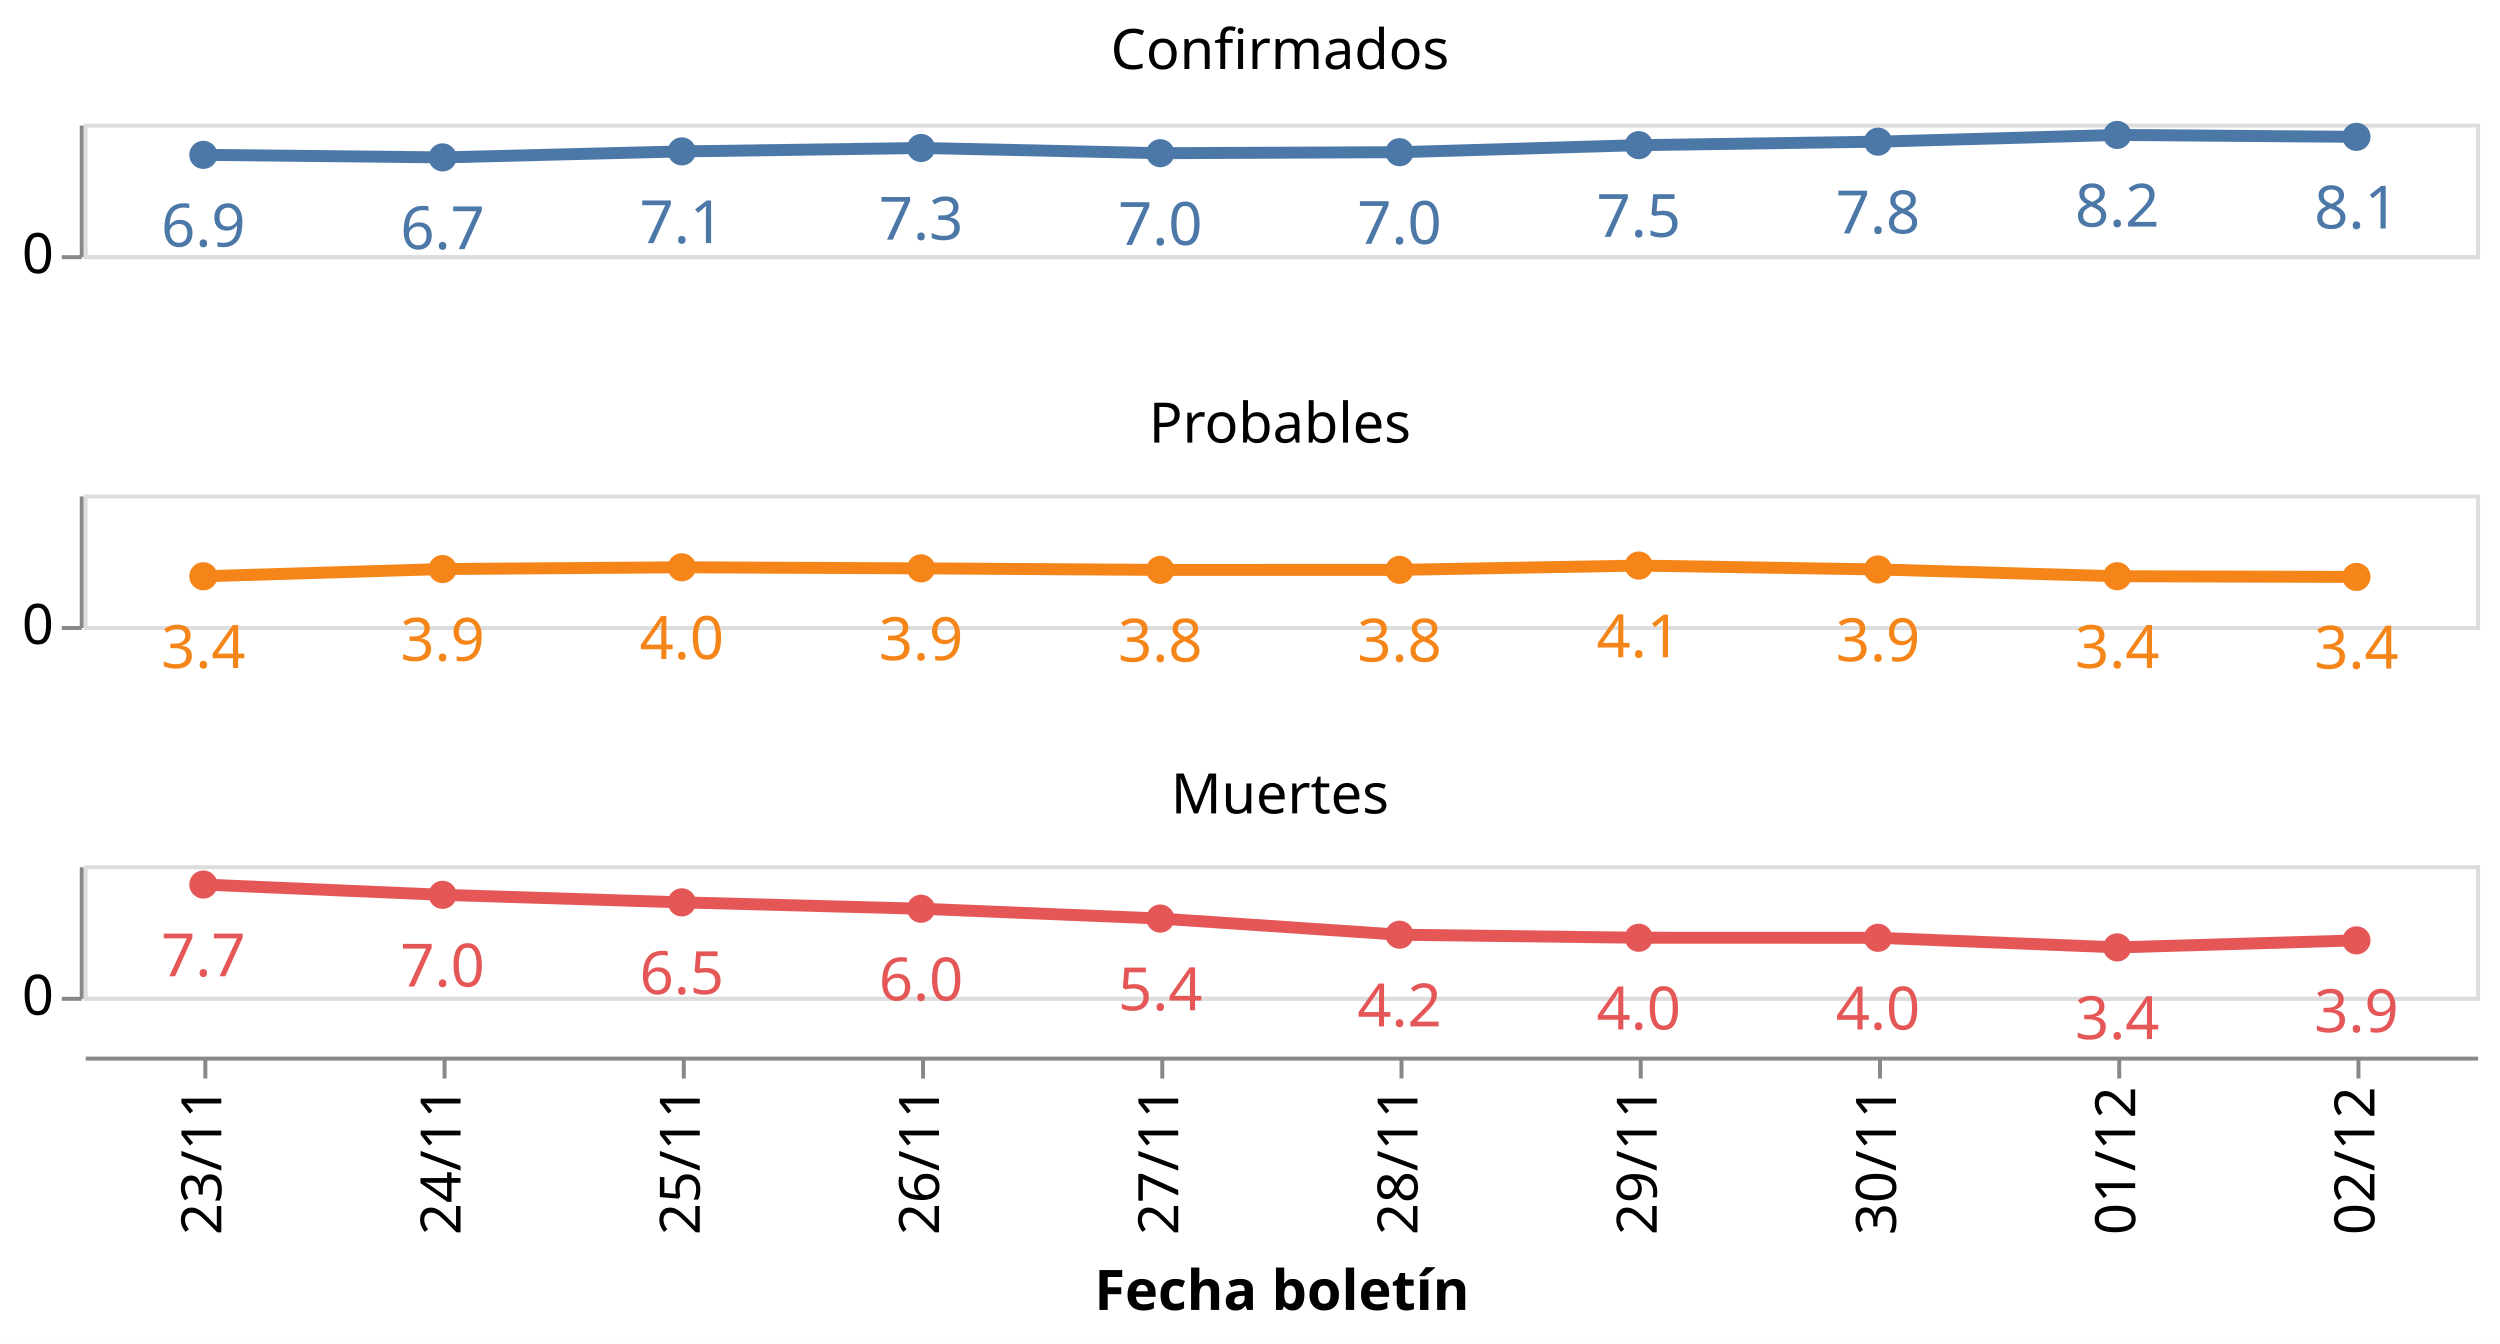
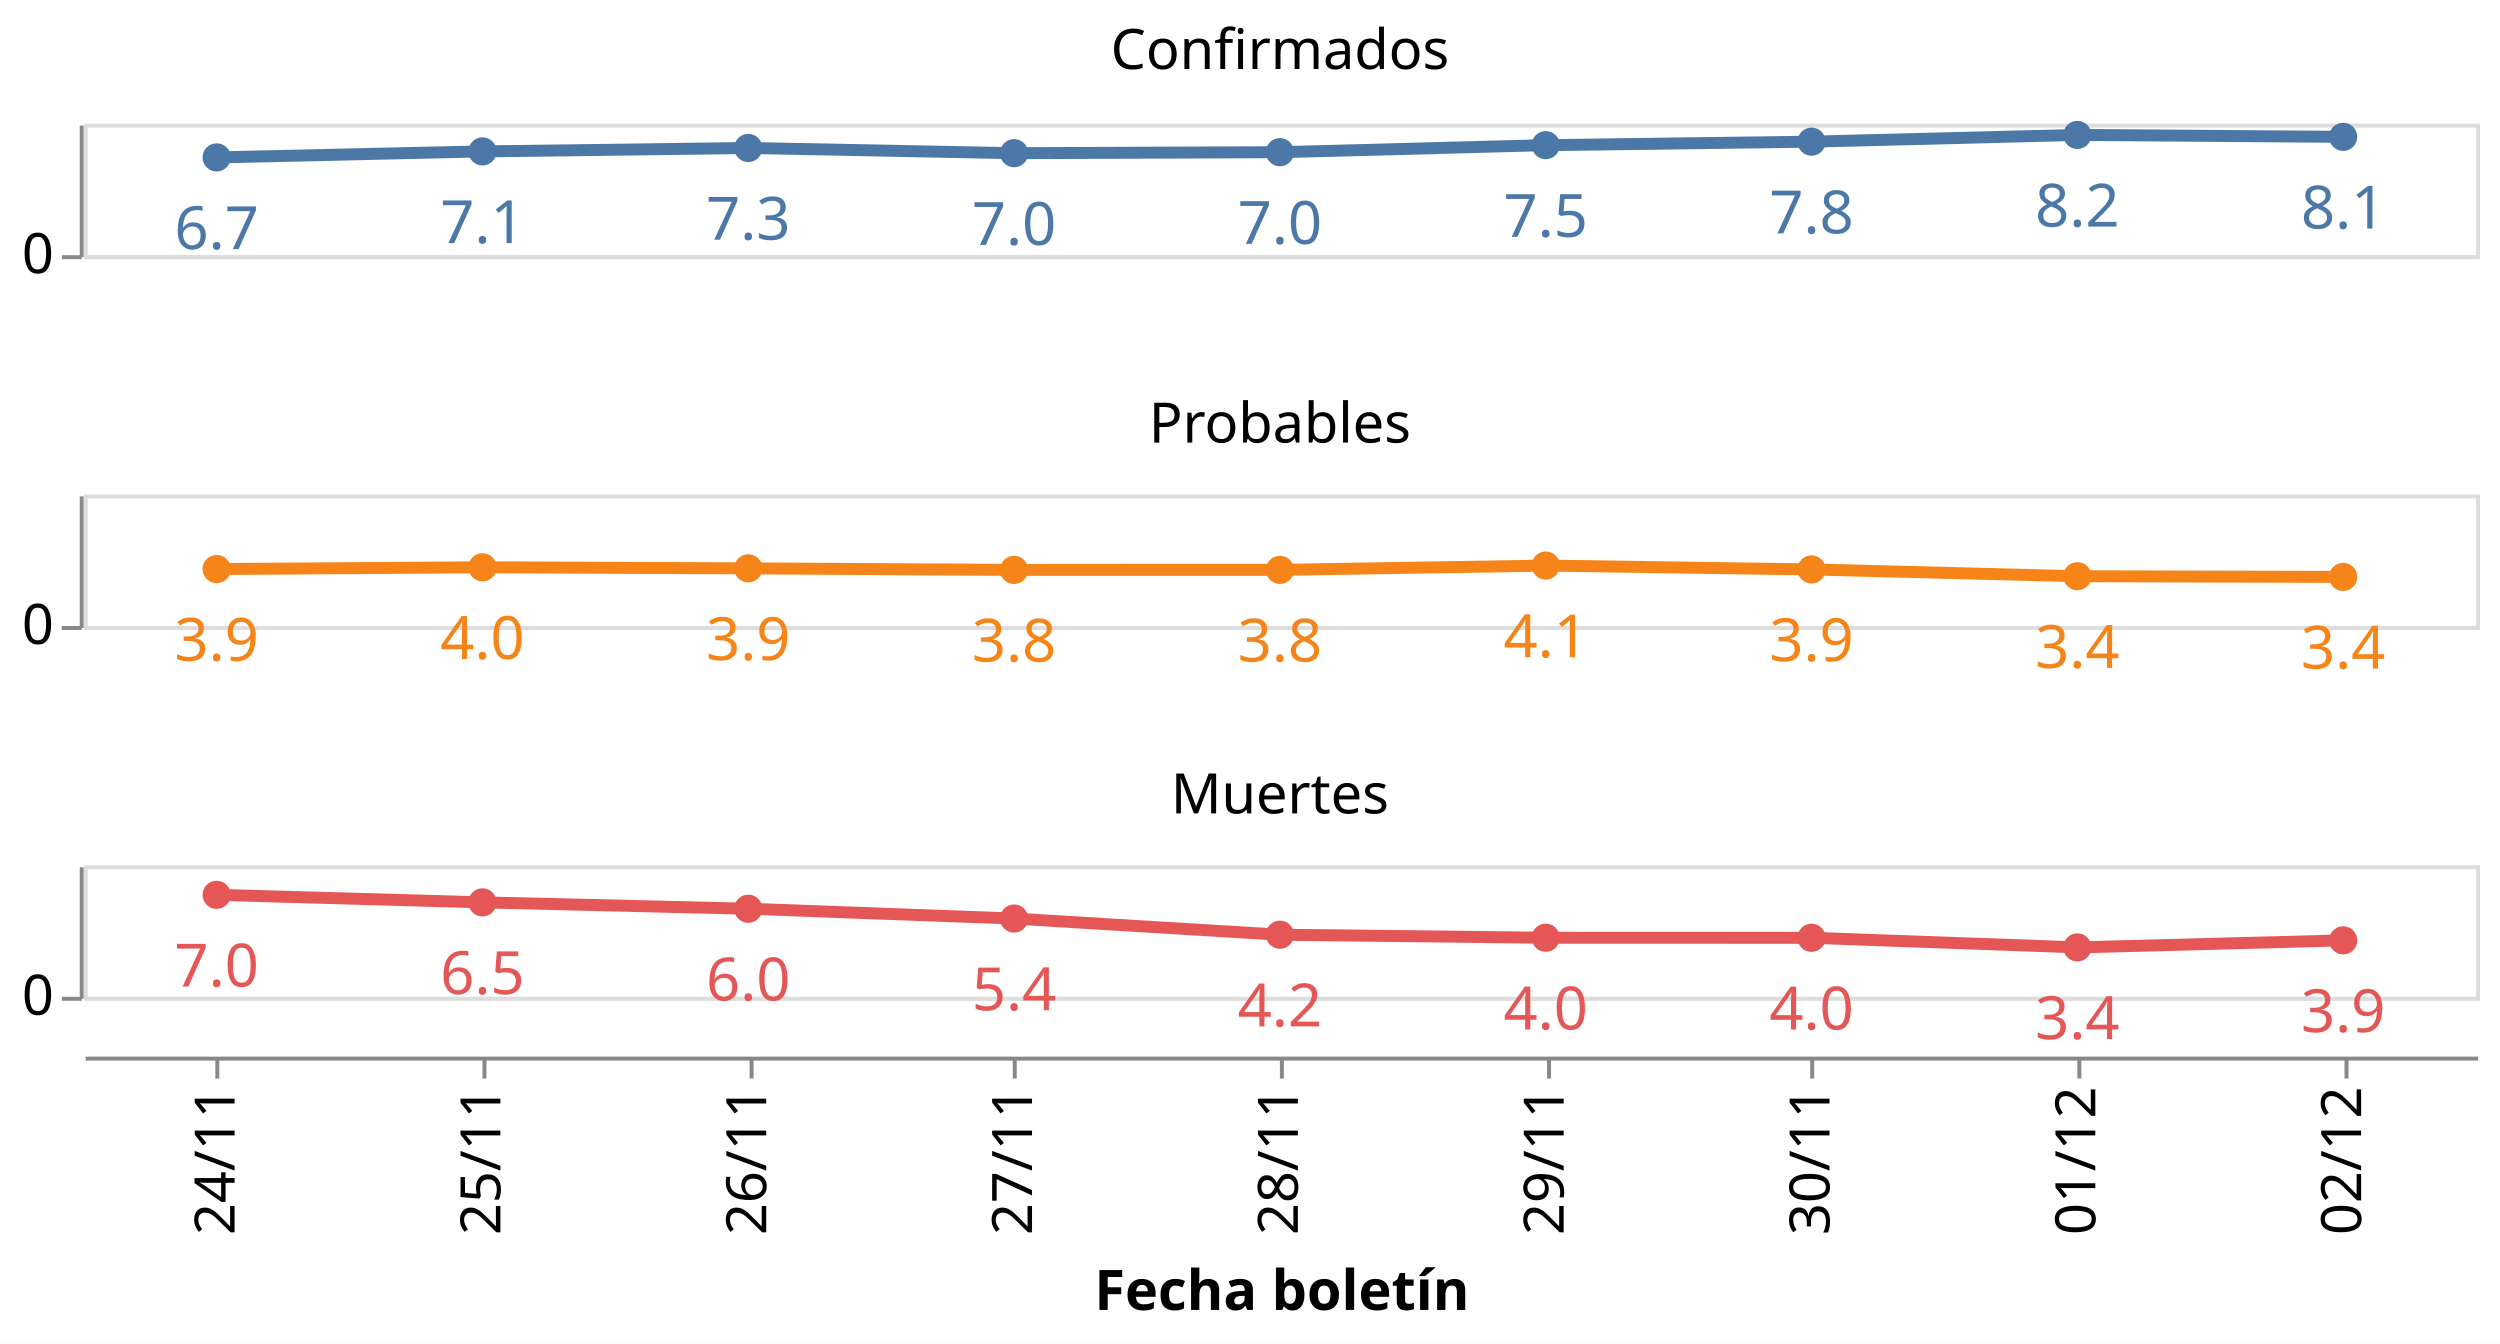
<svg xmlns="http://www.w3.org/2000/svg" class="marks" width="627" height="337" viewBox="0 0 627 337" version="1.1">
  <rect width="627" height="337" style="fill: white;" />
  <g transform="translate(21,31)">
    <g class="mark-group role-frame root">
      <g transform="translate(0,0)">
        <path class="background" d="M0,0h0v0h0Z" style="fill: none;" />
        <g>
          <g class="mark-group role-row-header row_header">
            <g transform="translate(-1,0)">
              <path class="background" d="M0,0h0v33h0Z" style="fill: none;" />
              <g>
                <g class="mark-group role-axis">
                  <g transform="translate(0.5,0.5)">
                    <path class="background" d="M0,0h0v0h0Z" style="pointer-events: none; fill: none;" />
                    <g>
                      <g class="mark-rule role-axis-tick" style="pointer-events: none;">
                        <line transform="translate(0,33)" x2="-5" y2="0" style="fill: none; stroke: #888; stroke-width: 1; opacity: 1;" />
                      </g>
                      <g class="mark-text role-axis-label" style="pointer-events: none;">
                        <text text-anchor="end" transform="translate(-7,37)" style="font-family: sans-serif; font-size: 14px; fill: #000; opacity: 1;">0</text>
                      </g>
                      <g class="mark-rule role-axis-domain" style="pointer-events: none;">
                        <line transform="translate(0,33)" x2="0" y2="-33" style="fill: none; stroke: #888; stroke-width: 1; opacity: 1;" />
                      </g>
                    </g>
                    <path class="foreground" d="" style="pointer-events: none; display: none; fill: none;" />
                  </g>
                </g>
              </g>
              <path class="foreground" d="" style="display: none; fill: none;" />
            </g>
            <g transform="translate(-1,93)">
              <path class="background" d="M0,0h0v33h0Z" style="fill: none;" />
              <g>
                <g class="mark-group role-axis">
                  <g transform="translate(0.5,0.5)">
                    <path class="background" d="M0,0h0v0h0Z" style="pointer-events: none; fill: none;" />
                    <g>
                      <g class="mark-rule role-axis-tick" style="pointer-events: none;">
                        <line transform="translate(0,33)" x2="-5" y2="0" style="fill: none; stroke: #888; stroke-width: 1; opacity: 1;" />
                      </g>
                      <g class="mark-text role-axis-label" style="pointer-events: none;">
                        <text text-anchor="end" transform="translate(-7,37)" style="font-family: sans-serif; font-size: 14px; fill: #000; opacity: 1;">0</text>
                      </g>
                      <g class="mark-rule role-axis-domain" style="pointer-events: none;">
                        <line transform="translate(0,33)" x2="0" y2="-33" style="fill: none; stroke: #888; stroke-width: 1; opacity: 1;" />
                      </g>
                    </g>
                    <path class="foreground" d="" style="pointer-events: none; display: none; fill: none;" />
                  </g>
                </g>
              </g>
              <path class="foreground" d="" style="display: none; fill: none;" />
            </g>
            <g transform="translate(-1,186)">
              <path class="background" d="M0,0h0v33h0Z" style="fill: none;" />
              <g>
                <g class="mark-group role-axis">
                  <g transform="translate(0.5,0.5)">
                    <path class="background" d="M0,0h0v0h0Z" style="pointer-events: none; fill: none;" />
                    <g>
                      <g class="mark-rule role-axis-tick" style="pointer-events: none;">
                        <line transform="translate(0,33)" x2="-5" y2="0" style="fill: none; stroke: #888; stroke-width: 1; opacity: 1;" />
                      </g>
                      <g class="mark-text role-axis-label" style="pointer-events: none;">
                        <text text-anchor="end" transform="translate(-7,37)" style="font-family: sans-serif; font-size: 14px; fill: #000; opacity: 1;">0</text>
                      </g>
                      <g class="mark-rule role-axis-domain" style="pointer-events: none;">
                        <line transform="translate(0,33)" x2="0" y2="-33" style="fill: none; stroke: #888; stroke-width: 1; opacity: 1;" />
                      </g>
                    </g>
                    <path class="foreground" d="" style="pointer-events: none; display: none; fill: none;" />
                  </g>
                </g>
              </g>
              <path class="foreground" d="" style="display: none; fill: none;" />
            </g>
          </g>
          <g class="mark-group role-column-footer column_footer">
            <g transform="translate(0,234)">
              <path class="background" d="M0,0h600v0h-600Z" style="fill: none;" />
              <g>
                <g class="mark-group role-axis">
                  <g transform="translate(0.5,0.5)">
                    <path class="background" d="M0,0h0v0h0Z" style="pointer-events: none; fill: none;" />
                    <g>
                      <g class="mark-rule role-axis-tick" style="pointer-events: none;">
-                         <line transform="translate(30,0)" x2="0" y2="5" style="fill: none; stroke: #888; stroke-width: 1; opacity: 1;" />
-                         <line transform="translate(90,0)" x2="0" y2="5" style="fill: none; stroke: #888; stroke-width: 1; opacity: 1;" />
-                         <line transform="translate(150,0)" x2="0" y2="5" style="fill: none; stroke: #888; stroke-width: 1; opacity: 1;" />
-                         <line transform="translate(210,0)" x2="0" y2="5" style="fill: none; stroke: #888; stroke-width: 1; opacity: 1;" />
-                         <line transform="translate(270,0)" x2="0" y2="5" style="fill: none; stroke: #888; stroke-width: 1; opacity: 1;" />
-                         <line transform="translate(330,0)" x2="0" y2="5" style="fill: none; stroke: #888; stroke-width: 1; opacity: 1;" />
-                         <line transform="translate(390,0)" x2="0" y2="5" style="fill: none; stroke: #888; stroke-width: 1; opacity: 1;" />
-                         <line transform="translate(450,0)" x2="0" y2="5" style="fill: none; stroke: #888; stroke-width: 1; opacity: 1;" />
-                         <line transform="translate(510,0)" x2="0" y2="5" style="fill: none; stroke: #888; stroke-width: 1; opacity: 1;" />
-                         <line transform="translate(570,0)" x2="0" y2="5" style="fill: none; stroke: #888; stroke-width: 1; opacity: 1;" />
+                         <line transform="translate(33,0)" x2="0" y2="5" style="fill: none; stroke: #888; stroke-width: 1; opacity: 1;" />
+                         <line transform="translate(100,0)" x2="0" y2="5" style="fill: none; stroke: #888; stroke-width: 1; opacity: 1;" />
+                         <line transform="translate(167,0)" x2="0" y2="5" style="fill: none; stroke: #888; stroke-width: 1; opacity: 1;" />
+                         <line transform="translate(233,0)" x2="0" y2="5" style="fill: none; stroke: #888; stroke-width: 1; opacity: 1;" />
+                         <line transform="translate(300,0)" x2="0" y2="5" style="fill: none; stroke: #888; stroke-width: 1; opacity: 1;" />
+                         <line transform="translate(367,0)" x2="0" y2="5" style="fill: none; stroke: #888; stroke-width: 1; opacity: 1;" />
+                         <line transform="translate(433,0)" x2="0" y2="5" style="fill: none; stroke: #888; stroke-width: 1; opacity: 1;" />
+                         <line transform="translate(500,0)" x2="0" y2="5" style="fill: none; stroke: #888; stroke-width: 1; opacity: 1;" />
+                         <line transform="translate(567,0)" x2="0" y2="5" style="fill: none; stroke: #888; stroke-width: 1; opacity: 1;" />
                      </g>
                      <g class="mark-text role-axis-label" style="pointer-events: none;">
-                         <text text-anchor="end" transform="translate(30,7) rotate(270) translate(0,4)" style="font-family: sans-serif; font-size: 14px; fill: #000; opacity: 1;">23/11</text>
-                         <text text-anchor="end" transform="translate(90,7) rotate(270) translate(0,4)" style="font-family: sans-serif; font-size: 14px; fill: #000; opacity: 1;">24/11</text>
-                         <text text-anchor="end" transform="translate(150,7) rotate(270) translate(0,4)" style="font-family: sans-serif; font-size: 14px; fill: #000; opacity: 1;">25/11</text>
-                         <text text-anchor="end" transform="translate(210,7) rotate(270) translate(0,4)" style="font-family: sans-serif; font-size: 14px; fill: #000; opacity: 1;">26/11</text>
-                         <text text-anchor="end" transform="translate(270,7) rotate(270) translate(0,4)" style="font-family: sans-serif; font-size: 14px; fill: #000; opacity: 1;">27/11</text>
-                         <text text-anchor="end" transform="translate(330,7) rotate(270) translate(0,4)" style="font-family: sans-serif; font-size: 14px; fill: #000; opacity: 1;">28/11</text>
-                         <text text-anchor="end" transform="translate(390,7) rotate(270) translate(0,4)" style="font-family: sans-serif; font-size: 14px; fill: #000; opacity: 1;">29/11</text>
-                         <text text-anchor="end" transform="translate(450,7) rotate(270) translate(0,4)" style="font-family: sans-serif; font-size: 14px; fill: #000; opacity: 1;">30/11</text>
-                         <text text-anchor="end" transform="translate(510,7) rotate(270) translate(0,4)" style="font-family: sans-serif; font-size: 14px; fill: #000; opacity: 1;">01/12</text>
-                         <text text-anchor="end" transform="translate(570,7) rotate(270) translate(0,4)" style="font-family: sans-serif; font-size: 14px; fill: #000; opacity: 1;">02/12</text>
+                         <text text-anchor="end" transform="translate(33.33333,7) rotate(270) translate(0,4)" style="font-family: sans-serif; font-size: 14px; fill: #000; opacity: 1;">24/11</text>
+                         <text text-anchor="end" transform="translate(100,7) rotate(270) translate(0,4)" style="font-family: sans-serif; font-size: 14px; fill: #000; opacity: 1;">25/11</text>
+                         <text text-anchor="end" transform="translate(166.6667,7) rotate(270) translate(0,4)" style="font-family: sans-serif; font-size: 14px; fill: #000; opacity: 1;">26/11</text>
+                         <text text-anchor="end" transform="translate(233.3333,7) rotate(270) translate(0,4)" style="font-family: sans-serif; font-size: 14px; fill: #000; opacity: 1;">27/11</text>
+                         <text text-anchor="end" transform="translate(300,7) rotate(270) translate(0,4)" style="font-family: sans-serif; font-size: 14px; fill: #000; opacity: 1;">28/11</text>
+                         <text text-anchor="end" transform="translate(366.6667,7) rotate(270) translate(0,4)" style="font-family: sans-serif; font-size: 14px; fill: #000; opacity: 1;">29/11</text>
+                         <text text-anchor="end" transform="translate(433.3333,7) rotate(270) translate(0,4)" style="font-family: sans-serif; font-size: 14px; fill: #000; opacity: 1;">30/11</text>
+                         <text text-anchor="end" transform="translate(500,7) rotate(270) translate(0,4)" style="font-family: sans-serif; font-size: 14px; fill: #000; opacity: 1;">01/12</text>
+                         <text text-anchor="end" transform="translate(566.6667,7) rotate(270) translate(0,4)" style="font-family: sans-serif; font-size: 14px; fill: #000; opacity: 1;">02/12</text>
                      </g>
                      <g class="mark-rule role-axis-domain" style="pointer-events: none;">
                        <line transform="translate(0,0)" x2="600" y2="0" style="fill: none; stroke: #888; stroke-width: 1; opacity: 1;" />
                      </g>
                      <g class="mark-text role-axis-title" style="pointer-events: none;">
                        <text text-anchor="middle" transform="translate(300,63.03418)" style="font-family: sans-serif; font-size: 14px; font-weight: bold; fill: #000; opacity: 1;">Fecha boletín</text>
                      </g>
                    </g>
                    <path class="foreground" d="" style="pointer-events: none; display: none; fill: none;" />
                  </g>
                </g>
              </g>
              <path class="foreground" d="" style="display: none; fill: none;" />
            </g>
          </g>
          <g class="mark-group role-scope cell">
            <g transform="translate(0,0)">
              <path class="background" d="M0.5,0.5h600v33h-600Z" style="fill: none; stroke: #ddd;" />
              <g>
                <g class="mark-group role-axis">
                  <g transform="translate(0.5,0.5)">
                    <path class="background" d="M0,0h0v0h0Z" style="pointer-events: none; fill: none;" />
                    <g>
                      <g class="mark-rule role-axis-grid" style="pointer-events: none;">
                        <line transform="translate(0,33)" x2="600" y2="0" style="fill: none; stroke: #ddd; stroke-width: 1; opacity: 1;" />
                      </g>
                    </g>
                    <path class="foreground" d="" style="pointer-events: none; display: none; fill: none;" />
                  </g>
                </g>
                <g class="mark-group role-scope child_layer_0_layer_0_pathgroup">
                  <g transform="translate(0,0)">
                    <path class="background" d="M0,0h600v33h-600Z" style="fill: none;" />
                    <g>
                      <g class="mark-line role-mark child_layer_0_layer_0_marks">
-                         <path d="M30,7.839L90,8.476L150,6.972L210,6.114L270,7.422L330,7.17L390,5.404L450,4.53L510,2.84L570,3.318" style="fill: none; stroke: #4c78a8; stroke-width: 3;" />
+                         <path d="M33.333,8.476L100,6.972L166.667,6.114L233.333,7.422L300,7.17L366.667,5.404L433.333,4.53L500,2.84L566.667,3.318" style="fill: none; stroke: #4c78a8; stroke-width: 3;" />
                      </g>
                    </g>
                    <path class="foreground" d="" style="display: none; fill: none;" />
                  </g>
                </g>
                <g class="mark-symbol role-mark child_layer_0_layer_1_marks">
-                   <path transform="translate(570,3.318489)" d="M3.536,0A3.536,3.536,0,1,1,-3.536,0A3.536,3.536,0,1,1,3.536,0" style="fill: #4c78a8; stroke-width: 2; opacity: 1;" />
-                   <path transform="translate(510,2.839961)" d="M3.536,0A3.536,3.536,0,1,1,-3.536,0A3.536,3.536,0,1,1,3.536,0" style="fill: #4c78a8; stroke-width: 2; opacity: 1;" />
-                   <path transform="translate(450,4.529604)" d="M3.536,0A3.536,3.536,0,1,1,-3.536,0A3.536,3.536,0,1,1,3.536,0" style="fill: #4c78a8; stroke-width: 2; opacity: 1;" />
-                   <path transform="translate(390,5.404352)" d="M3.536,0A3.536,3.536,0,1,1,-3.536,0A3.536,3.536,0,1,1,3.536,0" style="fill: #4c78a8; stroke-width: 2; opacity: 1;" />
-                   <path transform="translate(330,7.170044)" d="M3.536,0A3.536,3.536,0,1,1,-3.536,0A3.536,3.536,0,1,1,3.536,0" style="fill: #4c78a8; stroke-width: 2; opacity: 1;" />
-                   <path transform="translate(270,7.421558)" d="M3.536,0A3.536,3.536,0,1,1,-3.536,0A3.536,3.536,0,1,1,3.536,0" style="fill: #4c78a8; stroke-width: 2; opacity: 1;" />
-                   <path transform="translate(210,6.113821)" d="M3.536,0A3.536,3.536,0,1,1,-3.536,0A3.536,3.536,0,1,1,3.536,0" style="fill: #4c78a8; stroke-width: 2; opacity: 1;" />
-                   <path transform="translate(150,6.971843)" d="M3.536,0A3.536,3.536,0,1,1,-3.536,0A3.536,3.536,0,1,1,3.536,0" style="fill: #4c78a8; stroke-width: 2; opacity: 1;" />
-                   <path transform="translate(90,8.476356)" d="M3.536,0A3.536,3.536,0,1,1,-3.536,0A3.536,3.536,0,1,1,3.536,0" style="fill: #4c78a8; stroke-width: 2; opacity: 1;" />
-                   <path transform="translate(30,7.83908)" d="M3.536,0A3.536,3.536,0,1,1,-3.536,0A3.536,3.536,0,1,1,3.536,0" style="fill: #4c78a8; stroke-width: 2; opacity: 1;" />
+                   <path transform="translate(566.6667,3.318489)" d="M3.536,0A3.536,3.536,0,1,1,-3.536,0A3.536,3.536,0,1,1,3.536,0" style="fill: #4c78a8; stroke-width: 2; opacity: 1;" />
+                   <path transform="translate(500,2.839961)" d="M3.536,0A3.536,3.536,0,1,1,-3.536,0A3.536,3.536,0,1,1,3.536,0" style="fill: #4c78a8; stroke-width: 2; opacity: 1;" />
+                   <path transform="translate(433.3333,4.529604)" d="M3.536,0A3.536,3.536,0,1,1,-3.536,0A3.536,3.536,0,1,1,3.536,0" style="fill: #4c78a8; stroke-width: 2; opacity: 1;" />
+                   <path transform="translate(366.6667,5.404352)" d="M3.536,0A3.536,3.536,0,1,1,-3.536,0A3.536,3.536,0,1,1,3.536,0" style="fill: #4c78a8; stroke-width: 2; opacity: 1;" />
+                   <path transform="translate(300,7.170044)" d="M3.536,0A3.536,3.536,0,1,1,-3.536,0A3.536,3.536,0,1,1,3.536,0" style="fill: #4c78a8; stroke-width: 2; opacity: 1;" />
+                   <path transform="translate(233.3333,7.421558)" d="M3.536,0A3.536,3.536,0,1,1,-3.536,0A3.536,3.536,0,1,1,3.536,0" style="fill: #4c78a8; stroke-width: 2; opacity: 1;" />
+                   <path transform="translate(166.6667,6.113821)" d="M3.536,0A3.536,3.536,0,1,1,-3.536,0A3.536,3.536,0,1,1,3.536,0" style="fill: #4c78a8; stroke-width: 2; opacity: 1;" />
+                   <path transform="translate(100,6.971843)" d="M3.536,0A3.536,3.536,0,1,1,-3.536,0A3.536,3.536,0,1,1,3.536,0" style="fill: #4c78a8; stroke-width: 2; opacity: 1;" />
+                   <path transform="translate(33.33333,8.476356)" d="M3.536,0A3.536,3.536,0,1,1,-3.536,0A3.536,3.536,0,1,1,3.536,0" style="fill: #4c78a8; stroke-width: 2; opacity: 1;" />
                </g>
                <g class="mark-text role-mark child_layer_1_marks">
-                   <text text-anchor="middle" transform="translate(570,26.31849)" style="font-family: sans-serif; font-size: 15px; fill: #4c78a8;">8.1</text>
-                   <text text-anchor="middle" transform="translate(510,25.83996)" style="font-family: sans-serif; font-size: 15px; fill: #4c78a8;">8.2</text>
-                   <text text-anchor="middle" transform="translate(450,27.5296)" style="font-family: sans-serif; font-size: 15px; fill: #4c78a8;">7.8</text>
-                   <text text-anchor="middle" transform="translate(390,28.40435)" style="font-family: sans-serif; font-size: 15px; fill: #4c78a8;">7.5</text>
-                   <text text-anchor="middle" transform="translate(330,30.17004)" style="font-family: sans-serif; font-size: 15px; fill: #4c78a8;">7.0</text>
-                   <text text-anchor="middle" transform="translate(270,30.42156)" style="font-family: sans-serif; font-size: 15px; fill: #4c78a8;">7.0</text>
-                   <text text-anchor="middle" transform="translate(210,29.11382)" style="font-family: sans-serif; font-size: 15px; fill: #4c78a8;">7.3</text>
-                   <text text-anchor="middle" transform="translate(150,29.97184)" style="font-family: sans-serif; font-size: 15px; fill: #4c78a8;">7.1</text>
-                   <text text-anchor="middle" transform="translate(90,31.47636)" style="font-family: sans-serif; font-size: 15px; fill: #4c78a8;">6.7</text>
-                   <text text-anchor="middle" transform="translate(30,30.83908)" style="font-family: sans-serif; font-size: 15px; fill: #4c78a8;">6.9</text>
+                   <text text-anchor="middle" transform="translate(566.6667,26.31849)" style="font-family: sans-serif; font-size: 15px; fill: #4c78a8;">8.1</text>
+                   <text text-anchor="middle" transform="translate(500,25.83996)" style="font-family: sans-serif; font-size: 15px; fill: #4c78a8;">8.2</text>
+                   <text text-anchor="middle" transform="translate(433.3333,27.5296)" style="font-family: sans-serif; font-size: 15px; fill: #4c78a8;">7.8</text>
+                   <text text-anchor="middle" transform="translate(366.6667,28.40435)" style="font-family: sans-serif; font-size: 15px; fill: #4c78a8;">7.5</text>
+                   <text text-anchor="middle" transform="translate(300,30.17004)" style="font-family: sans-serif; font-size: 15px; fill: #4c78a8;">7.0</text>
+                   <text text-anchor="middle" transform="translate(233.3333,30.42156)" style="font-family: sans-serif; font-size: 15px; fill: #4c78a8;">7.0</text>
+                   <text text-anchor="middle" transform="translate(166.6667,29.11382)" style="font-family: sans-serif; font-size: 15px; fill: #4c78a8;">7.3</text>
+                   <text text-anchor="middle" transform="translate(100,29.97184)" style="font-family: sans-serif; font-size: 15px; fill: #4c78a8;">7.1</text>
+                   <text text-anchor="middle" transform="translate(33.33333,31.47636)" style="font-family: sans-serif; font-size: 15px; fill: #4c78a8;">6.7</text>
                </g>
                <g class="mark-group role-title">
                  <g transform="translate(300,-24.69557)">
                    <path class="background" d="M0,0h0v0h0Z" style="pointer-events: none; fill: none;" />
                    <g>
                      <g class="mark-text role-title-text" style="pointer-events: none;">
                        <text text-anchor="middle" transform="translate(0,11)" style="font-family: sans-serif; font-size: 14px; fill: #000; opacity: 1;">Confirmados</text>
                      </g>
                    </g>
                    <path class="foreground" d="" style="pointer-events: none; display: none; fill: none;" />
                  </g>
                </g>
              </g>
              <path class="foreground" d="" style="display: none; fill: none;" />
            </g>
            <g transform="translate(0,93)">
              <path class="background" d="M0.5,0.5h600v33h-600Z" style="fill: none; stroke: #ddd;" />
              <g>
                <g class="mark-group role-axis">
                  <g transform="translate(0.5,0.5)">
                    <path class="background" d="M0,0h0v0h0Z" style="pointer-events: none; fill: none;" />
                    <g>
                      <g class="mark-rule role-axis-grid" style="pointer-events: none;">
                        <line transform="translate(0,33)" x2="600" y2="0" style="fill: none; stroke: #ddd; stroke-width: 1; opacity: 1;" />
                      </g>
                    </g>
                    <path class="foreground" d="" style="pointer-events: none; display: none; fill: none;" />
                  </g>
                </g>
                <g class="mark-group role-scope child_layer_0_layer_0_pathgroup">
                  <g transform="translate(0,0)">
                    <path class="background" d="M0,0h600v33h-600Z" style="fill: none;" />
                    <g>
                      <g class="mark-line role-mark child_layer_0_layer_0_marks">
-                         <path d="M30,20.53L90,18.715L150,18.277L210,18.543L270,18.931L330,18.92L390,17.845L450,18.816L510,20.521L570,20.688" style="fill: none; stroke: #f58518; stroke-width: 3;" />
+                         <path d="M33.333,18.715L100,18.277L166.667,18.543L233.333,18.931L300,18.92L366.667,17.845L433.333,18.816L500,20.521L566.667,20.688" style="fill: none; stroke: #f58518; stroke-width: 3;" />
                      </g>
                    </g>
                    <path class="foreground" d="" style="display: none; fill: none;" />
                  </g>
                </g>
                <g class="mark-symbol role-mark child_layer_0_layer_1_marks">
-                   <path transform="translate(570,20.68794)" d="M3.536,0A3.536,3.536,0,1,1,-3.536,0A3.536,3.536,0,1,1,3.536,0" style="fill: #f58518; stroke-width: 2; opacity: 1;" />
-                   <path transform="translate(510,20.52061)" d="M3.536,0A3.536,3.536,0,1,1,-3.536,0A3.536,3.536,0,1,1,3.536,0" style="fill: #f58518; stroke-width: 2; opacity: 1;" />
-                   <path transform="translate(450,18.81599)" d="M3.536,0A3.536,3.536,0,1,1,-3.536,0A3.536,3.536,0,1,1,3.536,0" style="fill: #f58518; stroke-width: 2; opacity: 1;" />
-                   <path transform="translate(390,17.84506)" d="M3.536,0A3.536,3.536,0,1,1,-3.536,0A3.536,3.536,0,1,1,3.536,0" style="fill: #f58518; stroke-width: 2; opacity: 1;" />
-                   <path transform="translate(330,18.91963)" d="M3.536,0A3.536,3.536,0,1,1,-3.536,0A3.536,3.536,0,1,1,3.536,0" style="fill: #f58518; stroke-width: 2; opacity: 1;" />
-                   <path transform="translate(270,18.9315)" d="M3.536,0A3.536,3.536,0,1,1,-3.536,0A3.536,3.536,0,1,1,3.536,0" style="fill: #f58518; stroke-width: 2; opacity: 1;" />
-                   <path transform="translate(210,18.54286)" d="M3.536,0A3.536,3.536,0,1,1,-3.536,0A3.536,3.536,0,1,1,3.536,0" style="fill: #f58518; stroke-width: 2; opacity: 1;" />
-                   <path transform="translate(150,18.27655)" d="M3.536,0A3.536,3.536,0,1,1,-3.536,0A3.536,3.536,0,1,1,3.536,0" style="fill: #f58518; stroke-width: 2; opacity: 1;" />
-                   <path transform="translate(90,18.71477)" d="M3.536,0A3.536,3.536,0,1,1,-3.536,0A3.536,3.536,0,1,1,3.536,0" style="fill: #f58518; stroke-width: 2; opacity: 1;" />
-                   <path transform="translate(30,20.52985)" d="M3.536,0A3.536,3.536,0,1,1,-3.536,0A3.536,3.536,0,1,1,3.536,0" style="fill: #f58518; stroke-width: 2; opacity: 1;" />
+                   <path transform="translate(566.6667,20.68794)" d="M3.536,0A3.536,3.536,0,1,1,-3.536,0A3.536,3.536,0,1,1,3.536,0" style="fill: #f58518; stroke-width: 2; opacity: 1;" />
+                   <path transform="translate(500,20.52061)" d="M3.536,0A3.536,3.536,0,1,1,-3.536,0A3.536,3.536,0,1,1,3.536,0" style="fill: #f58518; stroke-width: 2; opacity: 1;" />
+                   <path transform="translate(433.3333,18.81599)" d="M3.536,0A3.536,3.536,0,1,1,-3.536,0A3.536,3.536,0,1,1,3.536,0" style="fill: #f58518; stroke-width: 2; opacity: 1;" />
+                   <path transform="translate(366.6667,17.84506)" d="M3.536,0A3.536,3.536,0,1,1,-3.536,0A3.536,3.536,0,1,1,3.536,0" style="fill: #f58518; stroke-width: 2; opacity: 1;" />
+                   <path transform="translate(300,18.91963)" d="M3.536,0A3.536,3.536,0,1,1,-3.536,0A3.536,3.536,0,1,1,3.536,0" style="fill: #f58518; stroke-width: 2; opacity: 1;" />
+                   <path transform="translate(233.3333,18.9315)" d="M3.536,0A3.536,3.536,0,1,1,-3.536,0A3.536,3.536,0,1,1,3.536,0" style="fill: #f58518; stroke-width: 2; opacity: 1;" />
+                   <path transform="translate(166.6667,18.54286)" d="M3.536,0A3.536,3.536,0,1,1,-3.536,0A3.536,3.536,0,1,1,3.536,0" style="fill: #f58518; stroke-width: 2; opacity: 1;" />
+                   <path transform="translate(100,18.27655)" d="M3.536,0A3.536,3.536,0,1,1,-3.536,0A3.536,3.536,0,1,1,3.536,0" style="fill: #f58518; stroke-width: 2; opacity: 1;" />
+                   <path transform="translate(33.33333,18.71477)" d="M3.536,0A3.536,3.536,0,1,1,-3.536,0A3.536,3.536,0,1,1,3.536,0" style="fill: #f58518; stroke-width: 2; opacity: 1;" />
                </g>
                <g class="mark-text role-mark child_layer_1_marks">
-                   <text text-anchor="middle" transform="translate(570,43.68794)" style="font-family: sans-serif; font-size: 15px; fill: #f58518;">3.4</text>
-                   <text text-anchor="middle" transform="translate(510,43.52061)" style="font-family: sans-serif; font-size: 15px; fill: #f58518;">3.4</text>
-                   <text text-anchor="middle" transform="translate(450,41.81599)" style="font-family: sans-serif; font-size: 15px; fill: #f58518;">3.9</text>
-                   <text text-anchor="middle" transform="translate(390,40.84506)" style="font-family: sans-serif; font-size: 15px; fill: #f58518;">4.1</text>
-                   <text text-anchor="middle" transform="translate(330,41.91963)" style="font-family: sans-serif; font-size: 15px; fill: #f58518;">3.8</text>
-                   <text text-anchor="middle" transform="translate(270,41.9315)" style="font-family: sans-serif; font-size: 15px; fill: #f58518;">3.8</text>
-                   <text text-anchor="middle" transform="translate(210,41.54286)" style="font-family: sans-serif; font-size: 15px; fill: #f58518;">3.9</text>
-                   <text text-anchor="middle" transform="translate(150,41.27655)" style="font-family: sans-serif; font-size: 15px; fill: #f58518;">4.0</text>
-                   <text text-anchor="middle" transform="translate(90,41.71477)" style="font-family: sans-serif; font-size: 15px; fill: #f58518;">3.9</text>
-                   <text text-anchor="middle" transform="translate(30,43.52985)" style="font-family: sans-serif; font-size: 15px; fill: #f58518;">3.4</text>
+                   <text text-anchor="middle" transform="translate(566.6667,43.68794)" style="font-family: sans-serif; font-size: 15px; fill: #f58518;">3.4</text>
+                   <text text-anchor="middle" transform="translate(500,43.52061)" style="font-family: sans-serif; font-size: 15px; fill: #f58518;">3.4</text>
+                   <text text-anchor="middle" transform="translate(433.3333,41.81599)" style="font-family: sans-serif; font-size: 15px; fill: #f58518;">3.9</text>
+                   <text text-anchor="middle" transform="translate(366.6667,40.84506)" style="font-family: sans-serif; font-size: 15px; fill: #f58518;">4.1</text>
+                   <text text-anchor="middle" transform="translate(300,41.91963)" style="font-family: sans-serif; font-size: 15px; fill: #f58518;">3.8</text>
+                   <text text-anchor="middle" transform="translate(233.3333,41.9315)" style="font-family: sans-serif; font-size: 15px; fill: #f58518;">3.8</text>
+                   <text text-anchor="middle" transform="translate(166.6667,41.54286)" style="font-family: sans-serif; font-size: 15px; fill: #f58518;">3.9</text>
+                   <text text-anchor="middle" transform="translate(100,41.27655)" style="font-family: sans-serif; font-size: 15px; fill: #f58518;">4.0</text>
+                   <text text-anchor="middle" transform="translate(33.33333,41.71477)" style="font-family: sans-serif; font-size: 15px; fill: #f58518;">3.9</text>
                </g>
                <g class="mark-group role-title">
                  <g transform="translate(300,-24)">
                    <path class="background" d="M0,0h0v0h0Z" style="pointer-events: none; fill: none;" />
                    <g>
                      <g class="mark-text role-title-text" style="pointer-events: none;">
                        <text text-anchor="middle" transform="translate(0,11)" style="font-family: sans-serif; font-size: 14px; fill: #000; opacity: 1;">Probables</text>
                      </g>
                    </g>
                    <path class="foreground" d="" style="pointer-events: none; display: none; fill: none;" />
                  </g>
                </g>
              </g>
              <path class="foreground" d="" style="display: none; fill: none;" />
            </g>
            <g transform="translate(0,186)">
              <path class="background" d="M0.5,0.5h600v33h-600Z" style="fill: none; stroke: #ddd;" />
              <g>
                <g class="mark-group role-axis">
                  <g transform="translate(0.5,0.5)">
                    <path class="background" d="M0,0h0v0h0Z" style="pointer-events: none; fill: none;" />
                    <g>
                      <g class="mark-rule role-axis-grid" style="pointer-events: none;">
                        <line transform="translate(0,33)" x2="600" y2="0" style="fill: none; stroke: #ddd; stroke-width: 1; opacity: 1;" />
                      </g>
                    </g>
                    <path class="foreground" d="" style="pointer-events: none; display: none; fill: none;" />
                  </g>
                </g>
                <g class="mark-group role-scope child_layer_0_layer_0_pathgroup">
                  <g transform="translate(0,0)">
                    <path class="background" d="M0,0h600v33h-600Z" style="fill: none;" />
                    <g>
                      <g class="mark-line role-mark child_layer_0_layer_0_marks">
-                         <path d="M30,4.847L90,7.424L150,9.314L210,10.914L270,13.376L330,17.429L390,18.185L450,18.202L510,20.605L570,18.845" style="fill: none; stroke: #e45756; stroke-width: 3;" />
+                         <path d="M33.333,7.424L100,9.314L166.667,10.914L233.333,13.376L300,17.429L366.667,18.185L433.333,18.202L500,20.605L566.667,18.845" style="fill: none; stroke: #e45756; stroke-width: 3;" />
                      </g>
                    </g>
                    <path class="foreground" d="" style="display: none; fill: none;" />
                  </g>
                </g>
                <g class="mark-symbol role-mark child_layer_0_layer_1_marks">
-                   <path transform="translate(570,18.84496)" d="M3.536,0A3.536,3.536,0,1,1,-3.536,0A3.536,3.536,0,1,1,3.536,0" style="fill: #e45756; stroke-width: 2; opacity: 1;" />
-                   <path transform="translate(510,20.60507)" d="M3.536,0A3.536,3.536,0,1,1,-3.536,0A3.536,3.536,0,1,1,3.536,0" style="fill: #e45756; stroke-width: 2; opacity: 1;" />
-                   <path transform="translate(450,18.20238)" d="M3.536,0A3.536,3.536,0,1,1,-3.536,0A3.536,3.536,0,1,1,3.536,0" style="fill: #e45756; stroke-width: 2; opacity: 1;" />
-                   <path transform="translate(390,18.18468)" d="M3.536,0A3.536,3.536,0,1,1,-3.536,0A3.536,3.536,0,1,1,3.536,0" style="fill: #e45756; stroke-width: 2; opacity: 1;" />
-                   <path transform="translate(330,17.42857)" d="M3.536,0A3.536,3.536,0,1,1,-3.536,0A3.536,3.536,0,1,1,3.536,0" style="fill: #e45756; stroke-width: 2; opacity: 1;" />
-                   <path transform="translate(270,13.37559)" d="M3.536,0A3.536,3.536,0,1,1,-3.536,0A3.536,3.536,0,1,1,3.536,0" style="fill: #e45756; stroke-width: 2; opacity: 1;" />
-                   <path transform="translate(210,10.91373)" d="M3.536,0A3.536,3.536,0,1,1,-3.536,0A3.536,3.536,0,1,1,3.536,0" style="fill: #e45756; stroke-width: 2; opacity: 1;" />
-                   <path transform="translate(150,9.314176)" d="M3.536,0A3.536,3.536,0,1,1,-3.536,0A3.536,3.536,0,1,1,3.536,0" style="fill: #e45756; stroke-width: 2; opacity: 1;" />
-                   <path transform="translate(90,7.423868)" d="M3.536,0A3.536,3.536,0,1,1,-3.536,0A3.536,3.536,0,1,1,3.536,0" style="fill: #e45756; stroke-width: 2; opacity: 1;" />
-                   <path transform="translate(30,4.846743)" d="M3.536,0A3.536,3.536,0,1,1,-3.536,0A3.536,3.536,0,1,1,3.536,0" style="fill: #e45756; stroke-width: 2; opacity: 1;" />
+                   <path transform="translate(566.6667,18.84496)" d="M3.536,0A3.536,3.536,0,1,1,-3.536,0A3.536,3.536,0,1,1,3.536,0" style="fill: #e45756; stroke-width: 2; opacity: 1;" />
+                   <path transform="translate(500,20.60507)" d="M3.536,0A3.536,3.536,0,1,1,-3.536,0A3.536,3.536,0,1,1,3.536,0" style="fill: #e45756; stroke-width: 2; opacity: 1;" />
+                   <path transform="translate(433.3333,18.20238)" d="M3.536,0A3.536,3.536,0,1,1,-3.536,0A3.536,3.536,0,1,1,3.536,0" style="fill: #e45756; stroke-width: 2; opacity: 1;" />
+                   <path transform="translate(366.6667,18.18468)" d="M3.536,0A3.536,3.536,0,1,1,-3.536,0A3.536,3.536,0,1,1,3.536,0" style="fill: #e45756; stroke-width: 2; opacity: 1;" />
+                   <path transform="translate(300,17.42857)" d="M3.536,0A3.536,3.536,0,1,1,-3.536,0A3.536,3.536,0,1,1,3.536,0" style="fill: #e45756; stroke-width: 2; opacity: 1;" />
+                   <path transform="translate(233.3333,13.37559)" d="M3.536,0A3.536,3.536,0,1,1,-3.536,0A3.536,3.536,0,1,1,3.536,0" style="fill: #e45756; stroke-width: 2; opacity: 1;" />
+                   <path transform="translate(166.6667,10.91373)" d="M3.536,0A3.536,3.536,0,1,1,-3.536,0A3.536,3.536,0,1,1,3.536,0" style="fill: #e45756; stroke-width: 2; opacity: 1;" />
+                   <path transform="translate(100,9.314176)" d="M3.536,0A3.536,3.536,0,1,1,-3.536,0A3.536,3.536,0,1,1,3.536,0" style="fill: #e45756; stroke-width: 2; opacity: 1;" />
+                   <path transform="translate(33.33333,7.423868)" d="M3.536,0A3.536,3.536,0,1,1,-3.536,0A3.536,3.536,0,1,1,3.536,0" style="fill: #e45756; stroke-width: 2; opacity: 1;" />
                </g>
                <g class="mark-text role-mark child_layer_1_marks">
-                   <text text-anchor="middle" transform="translate(570,41.84496)" style="font-family: sans-serif; font-size: 15px; fill: #e45756;">3.9</text>
-                   <text text-anchor="middle" transform="translate(510,43.60507)" style="font-family: sans-serif; font-size: 15px; fill: #e45756;">3.4</text>
-                   <text text-anchor="middle" transform="translate(450,41.20238)" style="font-family: sans-serif; font-size: 15px; fill: #e45756;">4.0</text>
-                   <text text-anchor="middle" transform="translate(390,41.18468)" style="font-family: sans-serif; font-size: 15px; fill: #e45756;">4.0</text>
-                   <text text-anchor="middle" transform="translate(330,40.42857)" style="font-family: sans-serif; font-size: 15px; fill: #e45756;">4.2</text>
-                   <text text-anchor="middle" transform="translate(270,36.37559)" style="font-family: sans-serif; font-size: 15px; fill: #e45756;">5.4</text>
-                   <text text-anchor="middle" transform="translate(210,33.91373)" style="font-family: sans-serif; font-size: 15px; fill: #e45756;">6.0</text>
-                   <text text-anchor="middle" transform="translate(150,32.31418)" style="font-family: sans-serif; font-size: 15px; fill: #e45756;">6.5</text>
-                   <text text-anchor="middle" transform="translate(90,30.42387)" style="font-family: sans-serif; font-size: 15px; fill: #e45756;">7.0</text>
-                   <text text-anchor="middle" transform="translate(30,27.84674)" style="font-family: sans-serif; font-size: 15px; fill: #e45756;">7.7</text>
+                   <text text-anchor="middle" transform="translate(566.6667,41.84496)" style="font-family: sans-serif; font-size: 15px; fill: #e45756;">3.9</text>
+                   <text text-anchor="middle" transform="translate(500,43.60507)" style="font-family: sans-serif; font-size: 15px; fill: #e45756;">3.4</text>
+                   <text text-anchor="middle" transform="translate(433.3333,41.20238)" style="font-family: sans-serif; font-size: 15px; fill: #e45756;">4.0</text>
+                   <text text-anchor="middle" transform="translate(366.6667,41.18468)" style="font-family: sans-serif; font-size: 15px; fill: #e45756;">4.0</text>
+                   <text text-anchor="middle" transform="translate(300,40.42857)" style="font-family: sans-serif; font-size: 15px; fill: #e45756;">4.2</text>
+                   <text text-anchor="middle" transform="translate(233.3333,36.37559)" style="font-family: sans-serif; font-size: 15px; fill: #e45756;">5.4</text>
+                   <text text-anchor="middle" transform="translate(166.6667,33.91373)" style="font-family: sans-serif; font-size: 15px; fill: #e45756;">6.0</text>
+                   <text text-anchor="middle" transform="translate(100,32.31418)" style="font-family: sans-serif; font-size: 15px; fill: #e45756;">6.5</text>
+                   <text text-anchor="middle" transform="translate(33.33333,30.42387)" style="font-family: sans-serif; font-size: 15px; fill: #e45756;">7.0</text>
                </g>
                <g class="mark-group role-title">
                  <g transform="translate(300,-24)">
                    <path class="background" d="M0,0h0v0h0Z" style="pointer-events: none; fill: none;" />
                    <g>
                      <g class="mark-text role-title-text" style="pointer-events: none;">
                        <text text-anchor="middle" transform="translate(0,11)" style="font-family: sans-serif; font-size: 14px; fill: #000; opacity: 1;">Muertes</text>
                      </g>
                    </g>
                    <path class="foreground" d="" style="pointer-events: none; display: none; fill: none;" />
                  </g>
                </g>
              </g>
              <path class="foreground" d="" style="display: none; fill: none;" />
            </g>
          </g>
        </g>
        <path class="foreground" d="" style="display: none; fill: none;" />
      </g>
    </g>
  </g>
</svg>
